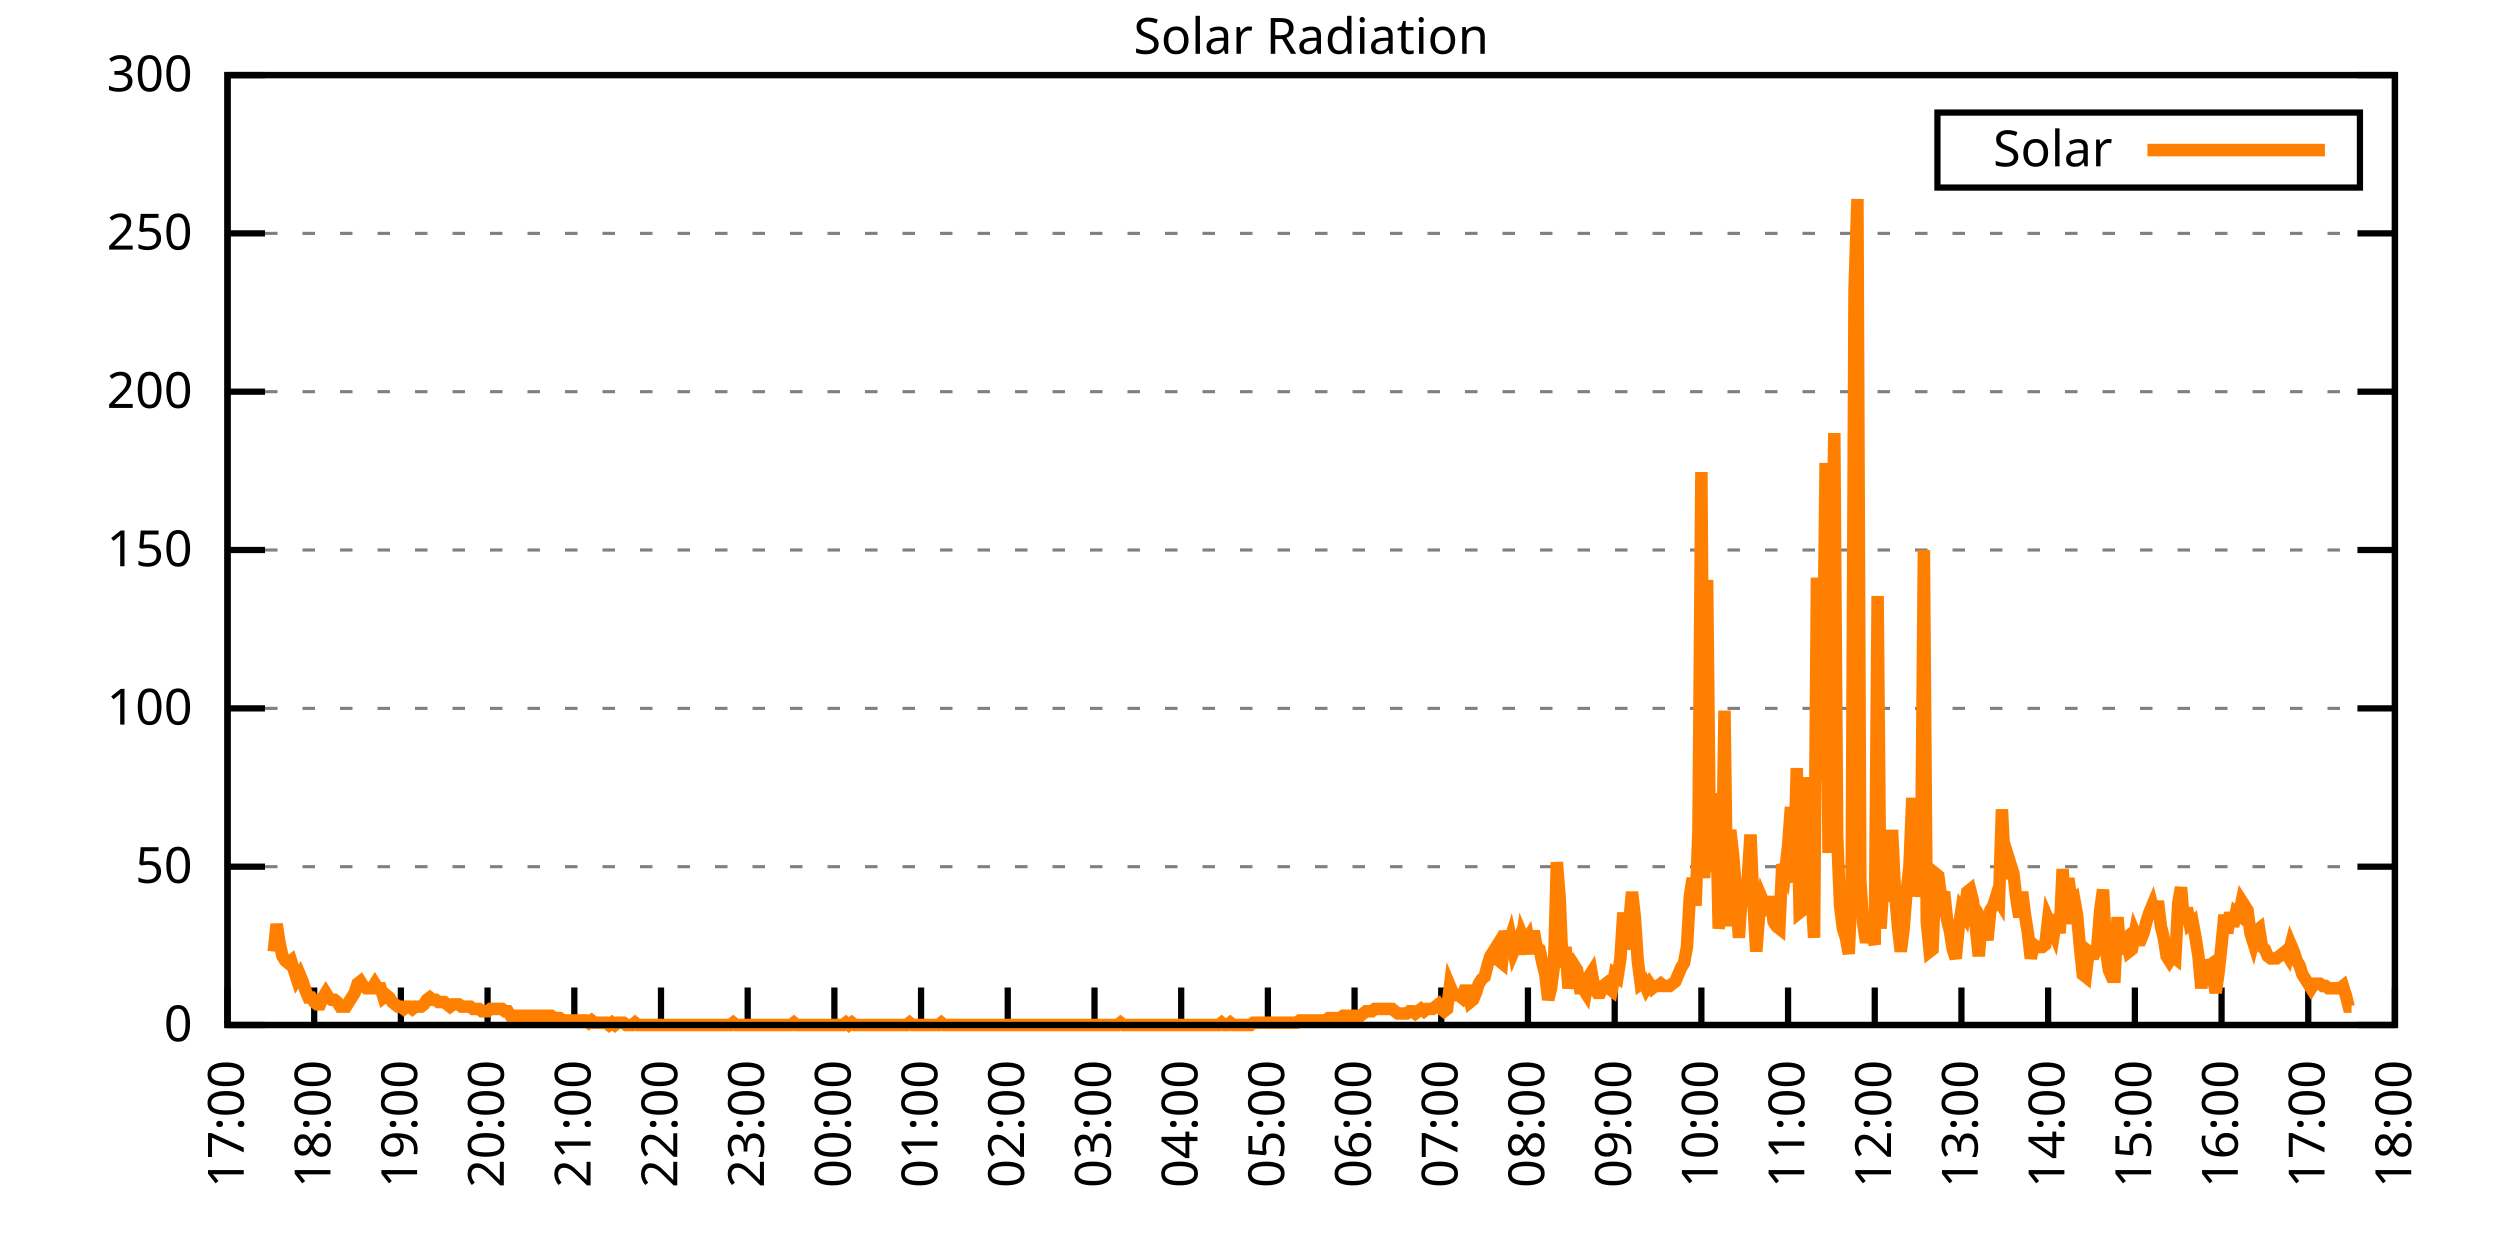
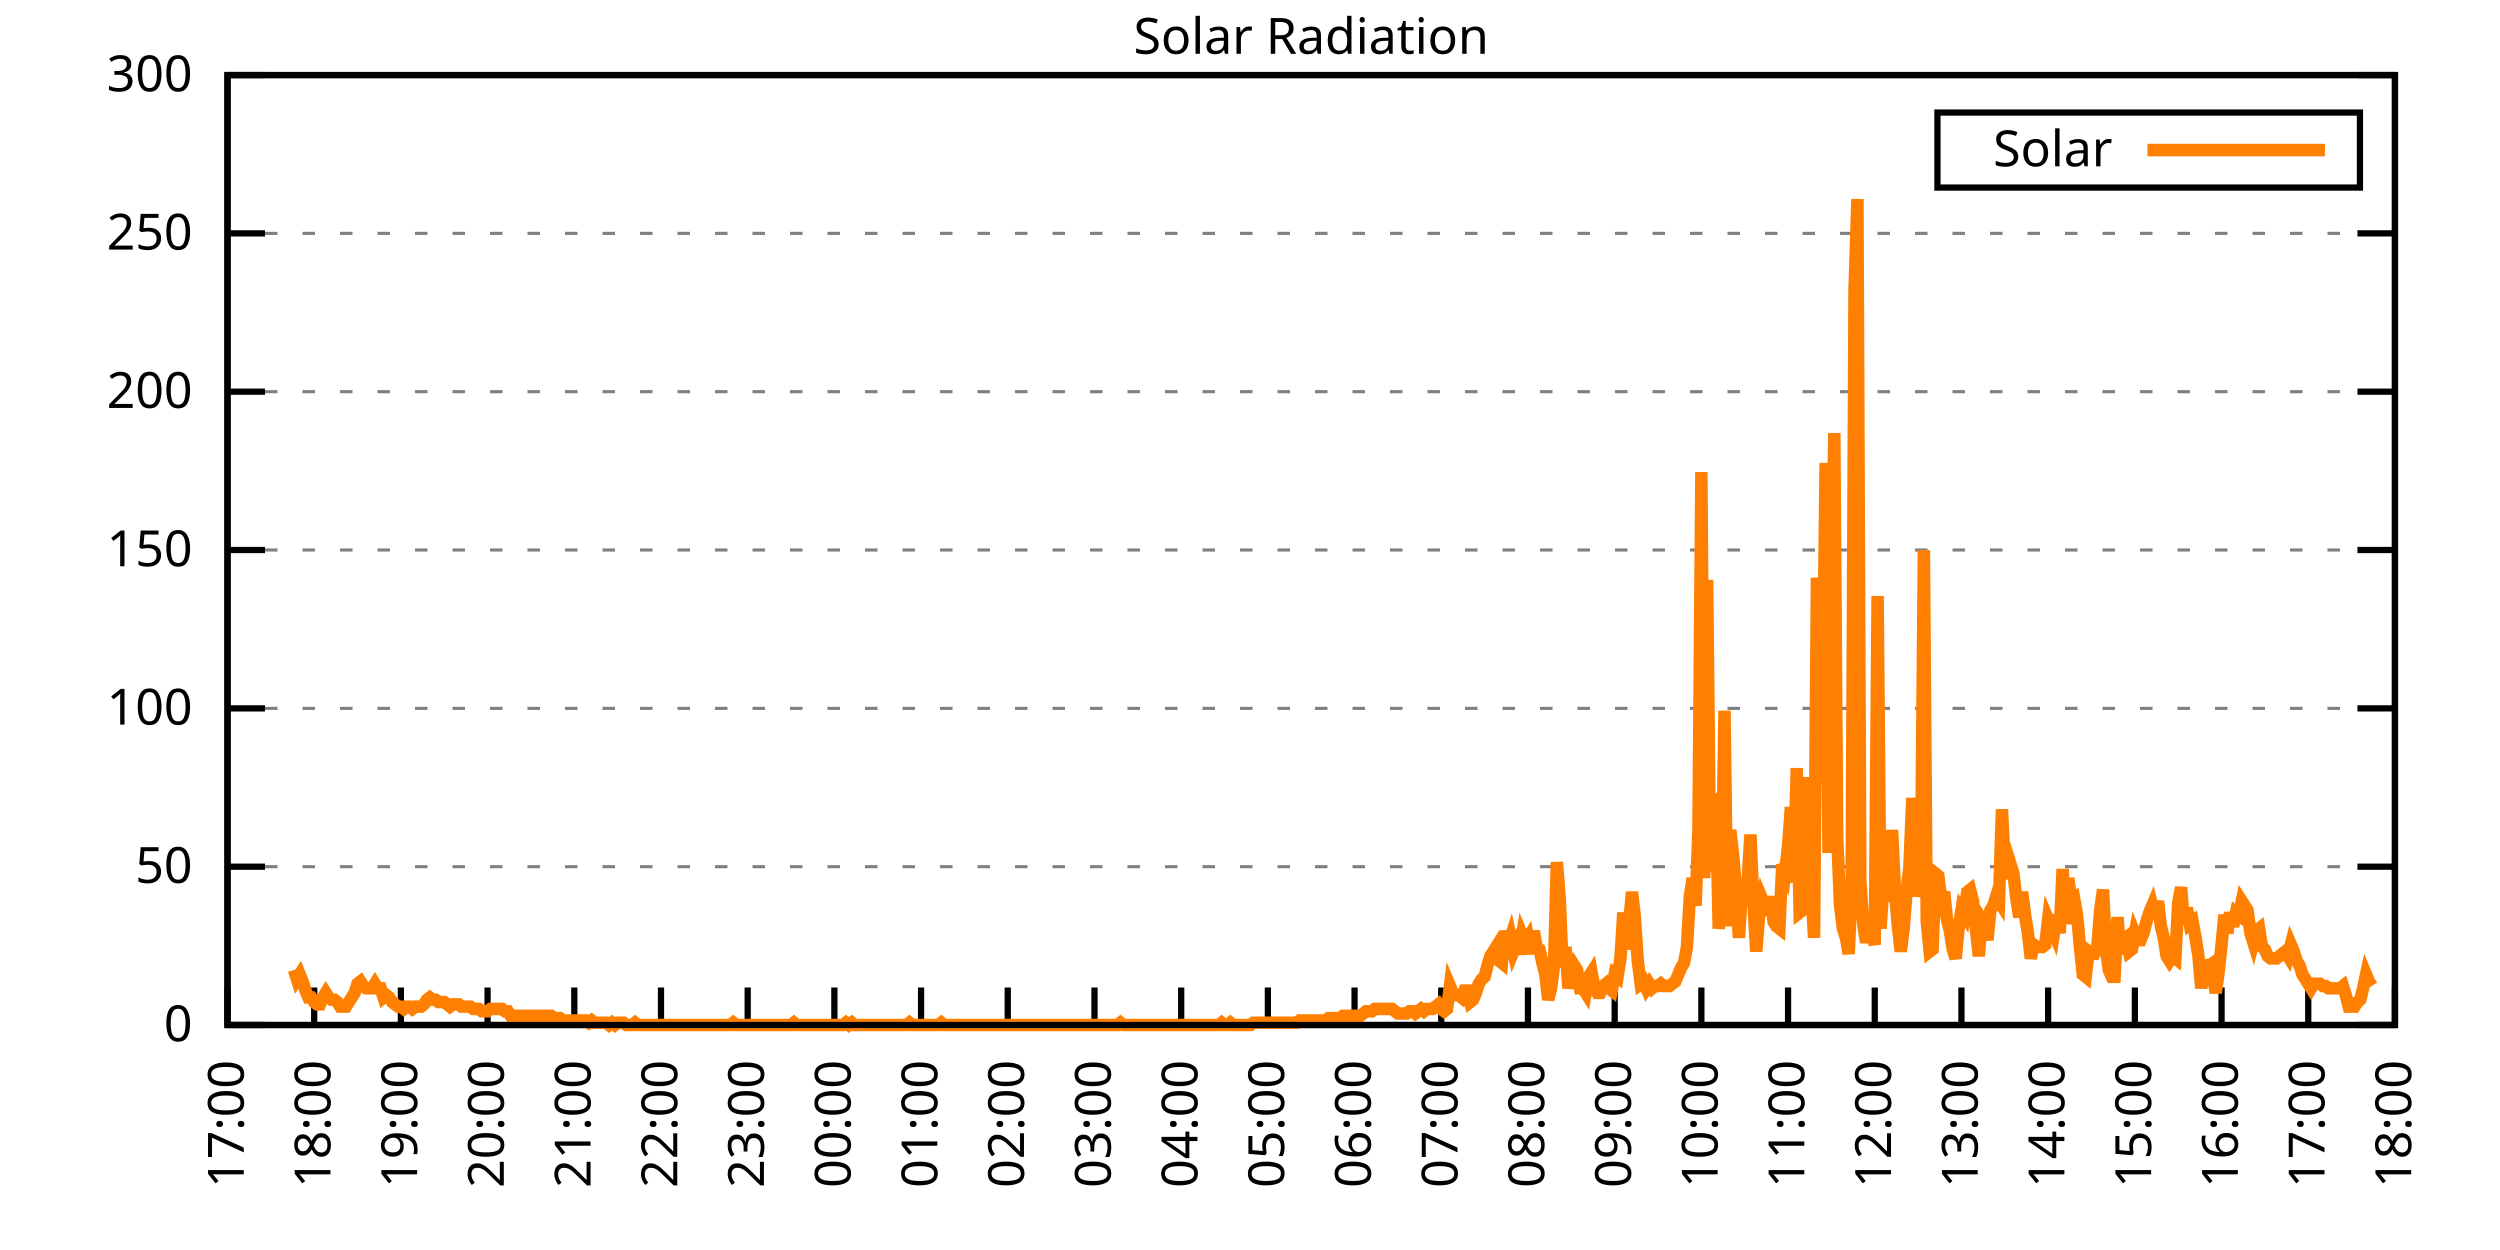
<svg xmlns="http://www.w3.org/2000/svg" xmlns:xlink="http://www.w3.org/1999/xlink" width="400" height="200" viewBox="0 0 400 200">
  <g id="gnuplot_canvas">
    <rect x="0" y="0" width="400" height="200" fill="none" />
    <defs>
      <circle id="gpDot" r="0.5" stroke-width="0.5" stroke="currentColor" />
      <path id="gpPt0" stroke-width="0.333" stroke="currentColor" d="M-1,0 h2 M0,-1 v2" />
      <path id="gpPt1" stroke-width="0.333" stroke="currentColor" d="M-1,-1 L1,1 M1,-1 L-1,1" />
      <path id="gpPt2" stroke-width="0.333" stroke="currentColor" d="M-1,0 L1,0 M0,-1 L0,1 M-1,-1 L1,1 M-1,1 L1,-1" />
      <rect id="gpPt3" stroke-width="0.333" stroke="currentColor" x="-1" y="-1" width="2" height="2" />
      <rect id="gpPt4" stroke-width="0.333" stroke="currentColor" fill="currentColor" x="-1" y="-1" width="2" height="2" />
      <circle id="gpPt5" stroke-width="0.333" stroke="currentColor" cx="0" cy="0" r="1" />
      <use xlink:href="#gpPt5" id="gpPt6" fill="currentColor" stroke="none" />
      <path id="gpPt7" stroke-width="0.333" stroke="currentColor" d="M0,-1.33 L-1.33,0.67 L1.33,0.67 z" />
      <use xlink:href="#gpPt7" id="gpPt8" fill="currentColor" stroke="none" />
      <use xlink:href="#gpPt7" id="gpPt9" stroke="currentColor" transform="rotate(180)" />
      <use xlink:href="#gpPt9" id="gpPt10" fill="currentColor" stroke="none" />
      <use xlink:href="#gpPt3" id="gpPt11" stroke="currentColor" transform="rotate(45)" />
      <use xlink:href="#gpPt11" id="gpPt12" fill="currentColor" stroke="none" />
      <path id="gpPt13" stroke-width="0.333" stroke="currentColor" d="M0,1.330 L1.265,0.411 L0.782,-1.067 L-0.782,-1.076 L-1.265,0.411 z" />
      <use xlink:href="#gpPt13" id="gpPt14" fill="currentColor" stroke="none" />
      <filter id="textbox" filterUnits="objectBoundingBox" x="0" y="0" height="1" width="1">
        <feFlood flood-color="white" flood-opacity="1" result="bgnd" />
        <feComposite in="SourceGraphic" in2="bgnd" operator="atop" />
      </filter>
      <filter id="greybox" filterUnits="objectBoundingBox" x="0" y="0" height="1" width="1">
        <feFlood flood-color="lightgrey" flood-opacity="1" result="grey" />
        <feComposite in="SourceGraphic" in2="grey" operator="atop" />
      </filter>
    </defs>
    <g fill="none" color="white" stroke="currentColor" stroke-width="1.00" stroke-linecap="butt" stroke-linejoin="miter">
</g>
    <g fill="none" color="black" stroke="currentColor" stroke-width="1.00" stroke-linecap="butt" stroke-linejoin="miter">
      <g stroke="none" shape-rendering="crispEdges">
        <polygon fill="rgb(255, 255, 255)" points="36.40,164.00 383.18,164.00 383.18,12.02 36.40,12.02 " />
      </g>
    </g>
    <g fill="none" color="black" stroke="currentColor" stroke-width="1.00" stroke-linecap="butt" stroke-linejoin="miter">
</g>
    <g fill="none" color="black" stroke="black" stroke-width="0.50" stroke-linecap="butt" stroke-linejoin="miter">
</g>
    <g fill="none" color="gray" stroke="currentColor" stroke-width="0.50" stroke-linecap="butt" stroke-linejoin="miter">
      <path stroke="gray" stroke-dasharray="2,4" class="gridline" d="M36.40,164.00 L383.19,164.00  " />
    </g>
    <g fill="none" color="gray" stroke="gray" stroke-width="1.00" stroke-linecap="butt" stroke-linejoin="miter">
</g>
    <g fill="none" color="black" stroke="currentColor" stroke-width="1.00" stroke-linecap="butt" stroke-linejoin="miter">
      <path stroke="black" d="M36.40,164.00 L42.40,164.00 M383.19,164.00 L377.19,164.00  " />
      <g transform="translate(30.80,166.60)" stroke="none" fill="black" font-family="Sans" font-size="8.00" text-anchor="end">
        <text>
          <tspan font-family="Sans"> 0</tspan>
        </text>
      </g>
    </g>
    <g fill="none" color="black" stroke="currentColor" stroke-width="1.00" stroke-linecap="butt" stroke-linejoin="miter">
</g>
    <g fill="none" color="black" stroke="black" stroke-width="0.50" stroke-linecap="butt" stroke-linejoin="miter">
</g>
    <g fill="none" color="gray" stroke="currentColor" stroke-width="0.50" stroke-linecap="butt" stroke-linejoin="miter">
      <path stroke="gray" stroke-dasharray="2,4" class="gridline" d="M36.40,138.67 L383.19,138.67  " />
    </g>
    <g fill="none" color="gray" stroke="gray" stroke-width="1.00" stroke-linecap="butt" stroke-linejoin="miter">
</g>
    <g fill="none" color="black" stroke="currentColor" stroke-width="1.00" stroke-linecap="butt" stroke-linejoin="miter">
      <path stroke="black" d="M36.40,138.67 L42.40,138.67 M383.19,138.67 L377.19,138.67  " />
      <g transform="translate(30.80,141.27)" stroke="none" fill="black" font-family="Sans" font-size="8.00" text-anchor="end">
        <text>
          <tspan font-family="Sans"> 50</tspan>
        </text>
      </g>
    </g>
    <g fill="none" color="black" stroke="currentColor" stroke-width="1.00" stroke-linecap="butt" stroke-linejoin="miter">
</g>
    <g fill="none" color="black" stroke="black" stroke-width="0.50" stroke-linecap="butt" stroke-linejoin="miter">
</g>
    <g fill="none" color="gray" stroke="currentColor" stroke-width="0.50" stroke-linecap="butt" stroke-linejoin="miter">
      <path stroke="gray" stroke-dasharray="2,4" class="gridline" d="M36.40,113.34 L383.19,113.34  " />
    </g>
    <g fill="none" color="gray" stroke="gray" stroke-width="1.00" stroke-linecap="butt" stroke-linejoin="miter">
</g>
    <g fill="none" color="black" stroke="currentColor" stroke-width="1.00" stroke-linecap="butt" stroke-linejoin="miter">
      <path stroke="black" d="M36.40,113.34 L42.40,113.34 M383.19,113.34 L377.19,113.34  " />
      <g transform="translate(30.80,115.94)" stroke="none" fill="black" font-family="Sans" font-size="8.00" text-anchor="end">
        <text>
          <tspan font-family="Sans"> 100</tspan>
        </text>
      </g>
    </g>
    <g fill="none" color="black" stroke="currentColor" stroke-width="1.00" stroke-linecap="butt" stroke-linejoin="miter">
</g>
    <g fill="none" color="black" stroke="black" stroke-width="0.50" stroke-linecap="butt" stroke-linejoin="miter">
</g>
    <g fill="none" color="gray" stroke="currentColor" stroke-width="0.50" stroke-linecap="butt" stroke-linejoin="miter">
      <path stroke="gray" stroke-dasharray="2,4" class="gridline" d="M36.40,88.00 L383.19,88.00  " />
    </g>
    <g fill="none" color="gray" stroke="gray" stroke-width="1.00" stroke-linecap="butt" stroke-linejoin="miter">
</g>
    <g fill="none" color="black" stroke="currentColor" stroke-width="1.00" stroke-linecap="butt" stroke-linejoin="miter">
      <path stroke="black" d="M36.40,88.00 L42.40,88.00 M383.19,88.00 L377.19,88.00  " />
      <g transform="translate(30.80,90.60)" stroke="none" fill="black" font-family="Sans" font-size="8.00" text-anchor="end">
        <text>
          <tspan font-family="Sans"> 150</tspan>
        </text>
      </g>
    </g>
    <g fill="none" color="black" stroke="currentColor" stroke-width="1.00" stroke-linecap="butt" stroke-linejoin="miter">
</g>
    <g fill="none" color="black" stroke="black" stroke-width="0.50" stroke-linecap="butt" stroke-linejoin="miter">
</g>
    <g fill="none" color="gray" stroke="currentColor" stroke-width="0.50" stroke-linecap="butt" stroke-linejoin="miter">
      <path stroke="gray" stroke-dasharray="2,4" class="gridline" d="M36.40,62.67 L383.19,62.67  " />
    </g>
    <g fill="none" color="gray" stroke="gray" stroke-width="1.00" stroke-linecap="butt" stroke-linejoin="miter">
</g>
    <g fill="none" color="black" stroke="currentColor" stroke-width="1.00" stroke-linecap="butt" stroke-linejoin="miter">
      <path stroke="black" d="M36.40,62.67 L42.40,62.67 M383.19,62.67 L377.19,62.67  " />
      <g transform="translate(30.80,65.27)" stroke="none" fill="black" font-family="Sans" font-size="8.00" text-anchor="end">
        <text>
          <tspan font-family="Sans"> 200</tspan>
        </text>
      </g>
    </g>
    <g fill="none" color="black" stroke="currentColor" stroke-width="1.00" stroke-linecap="butt" stroke-linejoin="miter">
</g>
    <g fill="none" color="black" stroke="black" stroke-width="0.50" stroke-linecap="butt" stroke-linejoin="miter">
</g>
    <g fill="none" color="gray" stroke="currentColor" stroke-width="0.50" stroke-linecap="butt" stroke-linejoin="miter">
      <path stroke="gray" stroke-dasharray="2,4" class="gridline" d="M36.40,37.34 L383.19,37.34  " />
    </g>
    <g fill="none" color="gray" stroke="gray" stroke-width="1.00" stroke-linecap="butt" stroke-linejoin="miter">
</g>
    <g fill="none" color="black" stroke="currentColor" stroke-width="1.00" stroke-linecap="butt" stroke-linejoin="miter">
      <path stroke="black" d="M36.40,37.34 L42.40,37.34 M383.19,37.34 L377.19,37.34  " />
      <g transform="translate(30.80,39.94)" stroke="none" fill="black" font-family="Sans" font-size="8.00" text-anchor="end">
        <text>
          <tspan font-family="Sans"> 250</tspan>
        </text>
      </g>
    </g>
    <g fill="none" color="black" stroke="currentColor" stroke-width="1.00" stroke-linecap="butt" stroke-linejoin="miter">
</g>
    <g fill="none" color="black" stroke="black" stroke-width="0.50" stroke-linecap="butt" stroke-linejoin="miter">
</g>
    <g fill="none" color="gray" stroke="currentColor" stroke-width="0.50" stroke-linecap="butt" stroke-linejoin="miter">
      <path stroke="gray" stroke-dasharray="2,4" class="gridline" d="M36.40,12.01 L383.19,12.01  " />
    </g>
    <g fill="none" color="gray" stroke="gray" stroke-width="1.00" stroke-linecap="butt" stroke-linejoin="miter">
</g>
    <g fill="none" color="black" stroke="currentColor" stroke-width="1.00" stroke-linecap="butt" stroke-linejoin="miter">
      <path stroke="black" d="M36.40,12.01 L42.40,12.01 M383.19,12.01 L377.19,12.01  " />
      <g transform="translate(30.80,14.61)" stroke="none" fill="black" font-family="Sans" font-size="8.00" text-anchor="end">
        <text>
          <tspan font-family="Sans"> 300</tspan>
        </text>
      </g>
    </g>
    <g fill="none" color="black" stroke="currentColor" stroke-width="1.00" stroke-linecap="butt" stroke-linejoin="miter">
      <path stroke="black" d="M36.40,164.00 L36.40,158.00  " />
      <g transform="translate(39.00,169.60) rotate(270.00)" stroke="none" fill="black" font-family="Sans" font-size="8.00" text-anchor="end">
        <text>
          <tspan font-family="Sans">17:00</tspan>
        </text>
      </g>
    </g>
    <g fill="none" color="black" stroke="currentColor" stroke-width="1.00" stroke-linecap="butt" stroke-linejoin="miter">
      <path stroke="black" d="M50.27,164.00 L50.27,158.00  " />
      <g transform="translate(52.87,169.60) rotate(270.00)" stroke="none" fill="black" font-family="Sans" font-size="8.00" text-anchor="end">
        <text>
          <tspan font-family="Sans">18:00</tspan>
        </text>
      </g>
    </g>
    <g fill="none" color="black" stroke="currentColor" stroke-width="1.00" stroke-linecap="butt" stroke-linejoin="miter">
      <path stroke="black" d="M64.14,164.00 L64.14,158.00  " />
      <g transform="translate(66.74,169.60) rotate(270.00)" stroke="none" fill="black" font-family="Sans" font-size="8.00" text-anchor="end">
        <text>
          <tspan font-family="Sans">19:00</tspan>
        </text>
      </g>
    </g>
    <g fill="none" color="black" stroke="currentColor" stroke-width="1.00" stroke-linecap="butt" stroke-linejoin="miter">
      <path stroke="black" d="M78.01,164.00 L78.01,158.00  " />
      <g transform="translate(80.61,169.60) rotate(270.00)" stroke="none" fill="black" font-family="Sans" font-size="8.00" text-anchor="end">
        <text>
          <tspan font-family="Sans">20:00</tspan>
        </text>
      </g>
    </g>
    <g fill="none" color="black" stroke="currentColor" stroke-width="1.00" stroke-linecap="butt" stroke-linejoin="miter">
      <path stroke="black" d="M91.89,164.00 L91.89,158.00  " />
      <g transform="translate(94.49,169.60) rotate(270.00)" stroke="none" fill="black" font-family="Sans" font-size="8.00" text-anchor="end">
        <text>
          <tspan font-family="Sans">21:00</tspan>
        </text>
      </g>
    </g>
    <g fill="none" color="black" stroke="currentColor" stroke-width="1.00" stroke-linecap="butt" stroke-linejoin="miter">
      <path stroke="black" d="M105.76,164.00 L105.76,158.00  " />
      <g transform="translate(108.36,169.60) rotate(270.00)" stroke="none" fill="black" font-family="Sans" font-size="8.00" text-anchor="end">
        <text>
          <tspan font-family="Sans">22:00</tspan>
        </text>
      </g>
    </g>
    <g fill="none" color="black" stroke="currentColor" stroke-width="1.00" stroke-linecap="butt" stroke-linejoin="miter">
      <path stroke="black" d="M119.63,164.00 L119.63,158.00  " />
      <g transform="translate(122.23,169.60) rotate(270.00)" stroke="none" fill="black" font-family="Sans" font-size="8.00" text-anchor="end">
        <text>
          <tspan font-family="Sans">23:00</tspan>
        </text>
      </g>
    </g>
    <g fill="none" color="black" stroke="currentColor" stroke-width="1.00" stroke-linecap="butt" stroke-linejoin="miter">
      <path stroke="black" d="M133.50,164.00 L133.50,158.00  " />
      <g transform="translate(136.10,169.60) rotate(270.00)" stroke="none" fill="black" font-family="Sans" font-size="8.00" text-anchor="end">
        <text>
          <tspan font-family="Sans">00:00</tspan>
        </text>
      </g>
    </g>
    <g fill="none" color="black" stroke="currentColor" stroke-width="1.00" stroke-linecap="butt" stroke-linejoin="miter">
      <path stroke="black" d="M147.37,164.00 L147.37,158.00  " />
      <g transform="translate(149.97,169.60) rotate(270.00)" stroke="none" fill="black" font-family="Sans" font-size="8.00" text-anchor="end">
        <text>
          <tspan font-family="Sans">01:00</tspan>
        </text>
      </g>
    </g>
    <g fill="none" color="black" stroke="currentColor" stroke-width="1.00" stroke-linecap="butt" stroke-linejoin="miter">
      <path stroke="black" d="M161.24,164.00 L161.24,158.00  " />
      <g transform="translate(163.84,169.60) rotate(270.00)" stroke="none" fill="black" font-family="Sans" font-size="8.00" text-anchor="end">
        <text>
          <tspan font-family="Sans">02:00</tspan>
        </text>
      </g>
    </g>
    <g fill="none" color="black" stroke="currentColor" stroke-width="1.00" stroke-linecap="butt" stroke-linejoin="miter">
      <path stroke="black" d="M175.12,164.00 L175.12,158.00  " />
      <g transform="translate(177.72,169.60) rotate(270.00)" stroke="none" fill="black" font-family="Sans" font-size="8.00" text-anchor="end">
        <text>
          <tspan font-family="Sans">03:00</tspan>
        </text>
      </g>
    </g>
    <g fill="none" color="black" stroke="currentColor" stroke-width="1.00" stroke-linecap="butt" stroke-linejoin="miter">
      <path stroke="black" d="M188.99,164.00 L188.99,158.00  " />
      <g transform="translate(191.59,169.60) rotate(270.00)" stroke="none" fill="black" font-family="Sans" font-size="8.00" text-anchor="end">
        <text>
          <tspan font-family="Sans">04:00</tspan>
        </text>
      </g>
    </g>
    <g fill="none" color="black" stroke="currentColor" stroke-width="1.00" stroke-linecap="butt" stroke-linejoin="miter">
      <path stroke="black" d="M202.86,164.00 L202.86,158.00  " />
      <g transform="translate(205.46,169.60) rotate(270.00)" stroke="none" fill="black" font-family="Sans" font-size="8.00" text-anchor="end">
        <text>
          <tspan font-family="Sans">05:00</tspan>
        </text>
      </g>
    </g>
    <g fill="none" color="black" stroke="currentColor" stroke-width="1.00" stroke-linecap="butt" stroke-linejoin="miter">
      <path stroke="black" d="M216.73,164.00 L216.73,158.00  " />
      <g transform="translate(219.33,169.60) rotate(270.00)" stroke="none" fill="black" font-family="Sans" font-size="8.00" text-anchor="end">
        <text>
          <tspan font-family="Sans">06:00</tspan>
        </text>
      </g>
    </g>
    <g fill="none" color="black" stroke="currentColor" stroke-width="1.00" stroke-linecap="butt" stroke-linejoin="miter">
      <path stroke="black" d="M230.60,164.00 L230.60,158.00  " />
      <g transform="translate(233.20,169.60) rotate(270.00)" stroke="none" fill="black" font-family="Sans" font-size="8.00" text-anchor="end">
        <text>
          <tspan font-family="Sans">07:00</tspan>
        </text>
      </g>
    </g>
    <g fill="none" color="black" stroke="currentColor" stroke-width="1.00" stroke-linecap="butt" stroke-linejoin="miter">
      <path stroke="black" d="M244.47,164.00 L244.47,158.00  " />
      <g transform="translate(247.07,169.60) rotate(270.00)" stroke="none" fill="black" font-family="Sans" font-size="8.00" text-anchor="end">
        <text>
          <tspan font-family="Sans">08:00</tspan>
        </text>
      </g>
    </g>
    <g fill="none" color="black" stroke="currentColor" stroke-width="1.00" stroke-linecap="butt" stroke-linejoin="miter">
      <path stroke="black" d="M258.35,164.00 L258.35,158.00  " />
      <g transform="translate(260.95,169.60) rotate(270.00)" stroke="none" fill="black" font-family="Sans" font-size="8.00" text-anchor="end">
        <text>
          <tspan font-family="Sans">09:00</tspan>
        </text>
      </g>
    </g>
    <g fill="none" color="black" stroke="currentColor" stroke-width="1.00" stroke-linecap="butt" stroke-linejoin="miter">
      <path stroke="black" d="M272.22,164.00 L272.22,158.00  " />
      <g transform="translate(274.82,169.60) rotate(270.00)" stroke="none" fill="black" font-family="Sans" font-size="8.00" text-anchor="end">
        <text>
          <tspan font-family="Sans">10:00</tspan>
        </text>
      </g>
    </g>
    <g fill="none" color="black" stroke="currentColor" stroke-width="1.00" stroke-linecap="butt" stroke-linejoin="miter">
      <path stroke="black" d="M286.09,164.00 L286.09,158.00  " />
      <g transform="translate(288.69,169.60) rotate(270.00)" stroke="none" fill="black" font-family="Sans" font-size="8.00" text-anchor="end">
        <text>
          <tspan font-family="Sans">11:00</tspan>
        </text>
      </g>
    </g>
    <g fill="none" color="black" stroke="currentColor" stroke-width="1.00" stroke-linecap="butt" stroke-linejoin="miter">
      <path stroke="black" d="M299.96,164.00 L299.96,158.00  " />
      <g transform="translate(302.56,169.60) rotate(270.00)" stroke="none" fill="black" font-family="Sans" font-size="8.00" text-anchor="end">
        <text>
          <tspan font-family="Sans">12:00</tspan>
        </text>
      </g>
    </g>
    <g fill="none" color="black" stroke="currentColor" stroke-width="1.00" stroke-linecap="butt" stroke-linejoin="miter">
      <path stroke="black" d="M313.83,164.00 L313.83,158.00  " />
      <g transform="translate(316.43,169.60) rotate(270.00)" stroke="none" fill="black" font-family="Sans" font-size="8.00" text-anchor="end">
        <text>
          <tspan font-family="Sans">13:00</tspan>
        </text>
      </g>
    </g>
    <g fill="none" color="black" stroke="currentColor" stroke-width="1.00" stroke-linecap="butt" stroke-linejoin="miter">
      <path stroke="black" d="M327.70,164.00 L327.70,158.00  " />
      <g transform="translate(330.30,169.60) rotate(270.00)" stroke="none" fill="black" font-family="Sans" font-size="8.00" text-anchor="end">
        <text>
          <tspan font-family="Sans">14:00</tspan>
        </text>
      </g>
    </g>
    <g fill="none" color="black" stroke="currentColor" stroke-width="1.00" stroke-linecap="butt" stroke-linejoin="miter">
      <path stroke="black" d="M341.58,164.00 L341.58,158.00  " />
      <g transform="translate(344.18,169.60) rotate(270.00)" stroke="none" fill="black" font-family="Sans" font-size="8.00" text-anchor="end">
        <text>
          <tspan font-family="Sans">15:00</tspan>
        </text>
      </g>
    </g>
    <g fill="none" color="black" stroke="currentColor" stroke-width="1.00" stroke-linecap="butt" stroke-linejoin="miter">
      <path stroke="black" d="M355.45,164.00 L355.45,158.00  " />
      <g transform="translate(358.05,169.60) rotate(270.00)" stroke="none" fill="black" font-family="Sans" font-size="8.00" text-anchor="end">
        <text>
          <tspan font-family="Sans">16:00</tspan>
        </text>
      </g>
    </g>
    <g fill="none" color="black" stroke="currentColor" stroke-width="1.00" stroke-linecap="butt" stroke-linejoin="miter">
      <path stroke="black" d="M369.32,164.00 L369.32,158.00  " />
      <g transform="translate(371.92,169.60) rotate(270.00)" stroke="none" fill="black" font-family="Sans" font-size="8.00" text-anchor="end">
        <text>
          <tspan font-family="Sans">17:00</tspan>
        </text>
      </g>
    </g>
    <g fill="none" color="black" stroke="currentColor" stroke-width="1.00" stroke-linecap="butt" stroke-linejoin="miter">
      <path stroke="black" d="M383.19,164.00 L383.19,158.00  " />
      <g transform="translate(385.79,169.60) rotate(270.00)" stroke="none" fill="black" font-family="Sans" font-size="8.00" text-anchor="end">
        <text>
          <tspan font-family="Sans">18:00</tspan>
        </text>
      </g>
    </g>
    <g fill="none" color="black" stroke="currentColor" stroke-width="1.00" stroke-linecap="butt" stroke-linejoin="miter">
</g>
    <g fill="none" color="black" stroke="currentColor" stroke-width="1.00" stroke-linecap="butt" stroke-linejoin="miter">
      <path stroke="black" d="M36.40,12.01 L36.40,164.00 L383.19,164.00 L383.19,12.01 L36.40,12.01 Z  " />
    </g>
    <g fill="none" color="black" stroke="currentColor" stroke-width="1.00" stroke-linecap="butt" stroke-linejoin="miter">
</g>
    <g fill="none" color="black" stroke="currentColor" stroke-width="1.00" stroke-linecap="butt" stroke-linejoin="miter">
      <path stroke="black" d="M309.99,30.01 L309.99,18.01 L377.59,18.01 L377.59,30.01 L309.99,30.01 Z  " />
    </g>
    <g id="Solar_Radiation_plot_1">
      <g fill="none" color="white" stroke="black" stroke-width="2.00" stroke-linecap="butt" stroke-linejoin="miter">
</g>
      <g fill="none" color="black" stroke="currentColor" stroke-width="2.00" stroke-linecap="butt" stroke-linejoin="miter">
        <g transform="translate(337.99,26.61)" stroke="none" fill="black" font-family="Sans" font-size="8.00" text-anchor="end">
          <text>
            <tspan font-family="Sans">Solar</tspan>
          </text>
        </g>
      </g>
      <g fill="none" color="black" stroke="currentColor" stroke-width="2.00" stroke-linecap="butt" stroke-linejoin="miter">
-         <path stroke="rgb(255, 127,   0)" d="M343.59,24.01 L371.99,24.01 M43.80,152.25 L44.26,147.85 L44.72,150.79 L45.19,152.99 L45.65,153.72 L46.11,154.09   L46.57,153.72 L47.03,155.19 L47.50,156.66 L47.96,155.92 L48.42,157.03 L48.88,158.49 L49.35,159.60 L49.81,159.60   L50.27,160.33 L50.73,160.70 L51.20,160.70 L51.66,159.60 L52.12,158.86 L52.58,159.60 L53.05,159.96 L53.51,159.96   L53.97,160.33 L54.43,161.06 L54.90,161.06 L55.36,161.06 L55.82,160.33 L56.28,159.60 L56.75,158.86 L57.21,157.39   L57.67,157.03 L58.13,157.76 L58.59,158.13 L59.06,158.13 L59.52,158.13 L59.98,157.39 L60.44,158.13 L60.91,158.13   L61.37,159.60 L61.83,159.23 L62.29,159.60 L62.76,160.33 L63.22,160.70 L63.68,161.06 L64.14,161.06 L64.61,161.43   L65.07,161.06 L65.53,161.06 L65.99,161.43 L66.46,161.06 L66.92,161.06 L67.38,161.06 L67.84,160.70 L68.30,159.96   L68.77,159.60 L69.23,159.96 L69.69,159.96 L70.15,160.33 L70.62,160.33 L71.08,160.33 L71.54,160.70 L72.00,161.06   L72.47,160.70 L72.93,160.70 L73.39,160.70 L73.85,161.06 L74.32,161.06 L74.78,161.06 L75.24,161.06 L75.70,161.43   L76.17,161.43 L76.63,161.43 L77.09,161.80 L77.55,161.80 L78.01,161.80 L78.48,161.43 L78.94,161.43 L79.40,161.43   L79.86,161.43 L80.33,161.43 L80.79,161.80 L81.25,161.80 L81.71,162.53 L82.18,162.53 L82.64,162.53 L83.10,162.53   L83.56,162.53 L84.03,162.53 L84.49,162.53 L84.95,162.53 L85.41,162.53 L85.88,162.53 L86.34,162.53 L86.80,162.53   L87.26,162.53 L87.72,162.53 L88.19,162.53 L88.65,162.90 L89.11,162.90 L89.57,162.90 L90.04,163.27 L90.50,163.27   L90.96,163.27 L91.42,163.27 L91.89,163.27 L92.35,163.27 L92.81,163.27 L93.27,163.27 L93.74,163.27 L94.20,163.63   L94.66,163.27 L95.12,163.63 L95.59,163.63 L96.05,163.63 L96.51,163.63 L96.97,163.63 L97.44,164.00 L97.90,163.63   L98.36,164.00 L98.82,163.63 L99.28,163.63 L99.75,163.63 L100.21,164.00 L100.67,164.00 L101.13,164.00 L101.60,163.63   L102.06,164.00 L102.52,164.00 L102.98,164.00 L103.45,164.00 L103.91,164.00 L104.37,164.00 L104.83,164.00 L105.30,164.00   L105.76,164.00 L106.22,164.00 L106.68,164.00 L107.15,164.00 L107.61,164.00 L108.07,164.00 L108.53,164.00 L108.99,164.00   L109.46,164.00 L109.92,164.00 L110.38,164.00 L110.84,164.00 L111.31,164.00 L111.77,164.00 L112.23,164.00 L112.69,164.00   L113.16,164.00 L113.62,164.00 L114.08,164.00 L114.54,164.00 L115.01,164.00 L115.47,164.00 L115.93,164.00 L116.39,164.00   L116.86,164.00 L117.32,163.63 L117.78,164.00 L118.24,164.00 L118.70,164.00 L119.17,164.00 L119.63,164.00 L120.09,164.00   L120.55,164.00 L121.02,164.00 L121.48,164.00 L121.94,164.00 L122.40,164.00 L122.87,164.00 L123.33,164.00 L123.79,164.00   L124.25,164.00 L124.72,164.00 L125.18,164.00 L125.64,164.00 L126.10,164.00 L126.57,164.00 L127.03,163.63 L127.49,164.00   L127.95,164.00 L128.41,164.00 L128.88,164.00 L129.34,164.00 L129.80,164.00 L130.26,164.00 L130.73,164.00 L131.19,164.00   L131.65,164.00 L132.11,164.00 L132.58,164.00 L133.04,164.00 L133.50,164.00 L133.96,164.00 L134.43,164.00 L134.89,164.00   L135.35,163.63 L135.81,164.00 L136.28,163.63 L136.74,164.00 L137.20,164.00 L137.66,164.00 L138.13,164.00 L138.59,164.00   L139.05,164.00 L139.51,164.00 L139.97,164.00 L140.44,164.00 L140.90,164.00 L141.36,164.00 L141.82,164.00 L142.29,164.00   L142.75,164.00 L143.21,164.00 L143.67,164.00 L144.14,164.00 L144.60,164.00 L145.06,164.00 L145.52,163.63 L145.99,164.00   L146.45,164.00 L146.91,164.00 L147.37,164.00 L147.84,164.00 L148.30,164.00 L148.76,164.00 L149.22,164.00 L149.68,164.00   L150.15,164.00 L150.61,163.63 L151.07,164.00 L151.53,164.00 L152.00,164.00 L152.46,164.00 L152.92,164.00 L153.38,164.00   L153.85,164.00 L154.31,164.00 L154.77,164.00 L155.23,164.00 L155.70,164.00 L156.16,164.00 L156.62,164.00 L157.08,164.00   L157.55,164.00 L158.01,164.00 L158.47,164.00 L158.93,164.00 L159.39,164.00 L159.86,164.00 L160.32,164.00 L160.78,164.00   L161.24,164.00 L161.71,164.00 L162.17,164.00 L162.63,164.00 L163.09,164.00 L163.56,164.00 L164.02,164.00 L164.48,164.00   L164.94,164.00 L165.41,164.00 L165.87,164.00 L166.33,164.00 L166.79,164.00 L167.26,164.00 L167.72,164.00 L168.18,164.00   L168.64,164.00 L169.10,164.00 L169.57,164.00 L170.03,164.00 L170.49,164.00 L170.95,164.00 L171.42,164.00 L171.88,164.00   L172.34,164.00 L172.80,164.00 L173.27,164.00 L173.73,164.00 L174.19,164.00 L174.65,164.00 L175.12,164.00 L175.58,164.00   L176.04,164.00 L176.50,164.00 L176.97,164.00 L177.43,164.00 L177.89,164.00 L178.35,164.00 L178.82,164.00 L179.28,163.63   L179.74,164.00 L180.20,164.00 L180.66,164.00 L181.13,164.00 L181.59,164.00 L182.05,164.00 L182.51,164.00 L182.98,164.00   L183.44,164.00 L183.90,164.00 L184.36,164.00 L184.83,164.00 L185.29,164.00 L185.75,164.00 L186.21,164.00 L186.68,164.00   L187.14,164.00 L187.60,164.00 L188.06,164.00 L188.53,164.00 L188.99,164.00 L189.45,164.00 L189.91,164.00 L190.37,164.00   L190.84,164.00 L191.30,164.00 L191.76,164.00 L192.22,164.00 L192.69,164.00 L193.15,164.00 L193.61,164.00 L194.07,164.00   L194.54,164.00 L195.00,164.00 L195.46,163.63 L195.92,164.00 L196.39,164.00 L196.85,163.63 L197.31,164.00 L197.77,164.00   L198.24,164.00 L198.70,164.00 L199.16,164.00 L199.62,164.00 L200.08,164.00 L200.55,163.63 L201.01,163.63 L201.47,163.63   L201.93,163.63 L202.40,163.63 L202.86,163.63 L203.32,163.63 L203.78,163.63 L204.25,163.63 L204.71,163.63 L205.17,163.63   L205.63,163.63 L206.10,163.63 L206.56,163.63 L207.02,163.63 L207.48,163.63 L207.95,163.27 L208.41,163.27 L208.87,163.27   L209.33,163.27 L209.80,163.27 L210.26,163.27 L210.72,163.27 L211.18,163.27 L211.64,163.27 L212.11,163.27 L212.57,162.90   L213.03,162.90 L213.49,162.90 L213.96,162.90 L214.42,162.90 L214.88,162.53 L215.34,162.53 L215.81,162.53 L216.27,162.53   L216.73,162.53 L217.19,162.53 L217.66,162.53 L218.12,162.16 L218.58,161.80 L219.04,161.80 L219.51,161.80 L219.97,161.43   L220.43,161.43 L220.89,161.43 L221.35,161.43 L221.82,161.43 L222.28,161.43 L222.74,161.43 L223.20,161.80 L223.67,162.16   L224.13,162.16 L224.59,162.16 L225.05,162.16 L225.52,161.80 L225.98,161.80 L226.44,162.16 L226.90,161.80 L227.37,161.43   L227.83,161.80 L228.29,161.43 L228.75,161.43 L229.22,161.43 L229.68,161.06 L230.14,160.70 L230.60,161.43 L231.06,161.80   L231.53,161.43 L231.99,157.76 L232.45,158.86 L232.91,159.23 L233.38,159.23 L233.84,159.60 L234.30,158.49 L234.76,158.49   L235.23,160.33 L235.69,159.96 L236.15,158.86 L236.61,157.39 L237.08,156.66 L237.54,156.29 L238.00,154.46 L238.46,152.99   L238.93,152.25 L239.39,151.52 L239.85,153.72 L240.31,154.09 L240.77,148.95 L241.24,151.52 L241.70,150.05 L242.16,152.25   L242.62,151.15 L243.09,152.62 L243.55,149.68 L244.01,150.79 L244.47,150.05 L244.94,152.62 L245.40,148.95 L245.86,151.52   L246.32,151.89 L246.79,154.09 L247.25,155.92 L247.71,159.96 L248.17,158.13 L248.64,154.46 L249.10,137.94 L249.56,143.81   L250.02,154.82 L250.49,151.52 L250.95,158.13 L251.41,155.56 L251.87,154.46 L252.33,155.19 L252.80,158.13 L253.26,158.13   L253.72,158.86 L254.18,156.29 L254.65,155.56 L255.11,158.13 L255.57,158.86 L256.03,158.86 L256.50,157.76 L256.96,157.39   L257.42,158.13 L257.88,158.49 L258.35,155.92 L258.81,156.29 L259.27,153.35 L259.73,146.01 L260.20,151.89 L260.66,147.85   L261.12,142.71 L261.58,146.75 L262.04,153.72 L262.51,157.39 L262.97,157.03 L263.43,158.13 L263.89,157.39 L264.36,158.13   L264.82,157.76 L265.28,157.76 L265.74,157.39 L266.21,157.76 L266.67,157.76 L267.13,157.76 L267.59,157.39 L268.06,157.03   L268.52,155.92 L268.98,154.82 L269.44,154.09 L269.91,151.52 L270.37,143.44 L270.83,140.51 L271.29,144.91 L271.75,132.80   L272.22,75.53 L272.68,140.51 L273.14,92.79 L273.60,137.20 L274.07,139.41 L274.53,126.93 L274.99,148.58 L275.45,144.91   L275.92,113.71 L276.38,148.22 L276.84,132.80 L277.30,136.84 L277.77,142.71 L278.23,150.05 L278.69,142.71 L279.15,141.61   L279.62,140.87 L280.08,133.53 L280.54,144.55 L281.00,152.25 L281.46,146.38 L281.93,143.81 L282.39,144.91 L282.85,146.38   L283.31,143.44 L283.78,147.48 L284.24,148.22 L284.70,148.58 L285.16,138.30 L285.63,139.41 L286.09,135.37 L286.55,129.13   L287.01,141.24 L287.48,122.89 L287.94,146.01 L288.40,145.65 L288.86,124.36 L289.33,135.37 L289.79,141.61 L290.25,150.05   L290.71,92.42 L291.18,125.09 L291.64,113.34 L292.10,74.07 L292.56,136.47 L293.02,98.66 L293.49,69.29 L293.95,133.90   L294.41,144.91 L294.87,148.58 L295.34,150.05 L295.80,152.62 L296.26,141.61 L296.72,46.54 L297.19,31.85 L297.65,140.87   L298.11,147.85 L298.57,150.79 L299.04,148.58 L299.50,149.32 L299.96,151.15 L300.42,95.36 L300.89,148.58 L301.35,141.24   L301.81,144.18 L302.27,140.87 L302.73,132.80 L303.20,142.71 L303.66,148.22 L304.12,152.25 L304.58,148.58 L305.05,142.71   L305.51,138.67 L305.97,127.66 L306.43,143.44 L306.90,139.77 L307.36,140.14 L307.82,88.02 L308.28,147.48 L308.75,152.25   L309.21,151.89 L309.67,139.77 L310.13,140.14 L310.60,143.81 L311.06,142.71 L311.52,147.11 L311.98,148.95 L312.44,151.89   L312.91,153.35 L313.37,148.58 L313.83,145.65 L314.29,146.38 L314.76,142.71 L315.22,142.34 L315.68,144.18 L316.14,148.58   L316.61,152.99 L317.07,147.11 L317.53,147.85 L317.99,150.42 L318.46,145.65 L318.92,144.91 L319.38,143.44 L319.84,144.18   L320.31,129.49 L320.77,138.67 L321.23,140.51 L321.69,138.30 L322.15,139.77 L322.62,143.81 L323.08,146.75 L323.54,142.71   L324.00,146.38 L324.47,149.32 L324.93,153.35 L325.39,151.15 L325.85,151.52 L326.32,151.52 L326.78,151.52 L327.24,151.15   L327.70,147.11 L328.17,148.22 L328.63,149.32 L329.09,146.38 L329.55,149.32 L330.02,139.04 L330.48,147.85 L330.94,140.51   L331.40,144.18 L331.87,143.81 L332.33,146.38 L332.79,151.52 L333.25,155.92 L333.71,156.29 L334.18,152.25 L334.64,152.62   L335.10,152.62 L335.56,151.52 L336.03,145.65 L336.49,142.34 L336.95,151.89 L337.41,155.19 L337.88,156.29 L338.34,156.29   L338.80,146.75 L339.26,152.62 L339.73,150.42 L340.19,150.05 L340.65,152.25 L341.11,151.89 L341.58,149.32 L342.04,150.42   L342.50,150.42 L342.96,149.32 L343.42,147.48 L343.89,146.01 L344.35,144.91 L344.81,146.75 L345.27,144.18 L345.74,148.22   L346.20,150.05 L346.66,152.99 L347.12,153.72 L347.59,152.99 L348.05,153.35 L348.51,144.55 L348.97,141.98 L349.44,147.85   L349.90,145.28 L350.36,147.85 L350.82,147.48 L351.29,150.05 L351.75,152.99 L352.21,158.13 L352.67,153.72 L353.13,154.82   L353.60,154.46 L354.06,156.29 L354.52,158.86 L354.98,155.56 L355.45,151.15 L355.91,146.38 L356.37,149.32 L356.83,146.01   L357.30,148.22 L357.76,146.01 L358.22,146.38 L358.68,144.18 L359.15,144.91 L359.61,145.65 L360.07,149.32 L360.53,150.79   L361.00,148.95 L361.46,148.58 L361.92,151.52 L362.38,151.89 L362.84,152.99 L363.31,153.35 L363.77,153.35 L364.23,153.35   L364.69,152.99 L365.16,152.62 L365.62,152.25 L366.08,152.99 L366.54,151.15 L367.01,152.25 L367.47,153.72 L367.93,154.46   L368.39,155.92 L368.86,156.66 L369.32,157.39 L369.78,158.13 L370.24,157.39 L370.71,157.39 L371.17,157.39 L371.63,157.76   L372.09,157.76 L372.56,158.13 L373.02,158.13 L373.48,158.13 L373.94,158.13 L374.40,158.13 L374.87,157.76 L375.33,159.23   L375.79,161.06 L376.25,161.06  " />
+         <path stroke="rgb(255, 127,   0)" d="M343.59,24.01 L371.99,24.01 M47.03,155.19 L47.50,156.66 L47.96,155.92 L48.42,157.03 L48.88,158.49 L49.35,159.60   L49.81,159.60 L50.27,160.33 L50.73,160.70 L51.20,160.70 L51.66,159.60 L52.12,158.86 L52.58,159.60 L53.05,159.96   L53.51,159.96 L53.97,160.33 L54.43,161.06 L54.90,161.06 L55.36,161.06 L55.82,160.33 L56.28,159.60 L56.75,158.86   L57.21,157.39 L57.67,157.03 L58.13,157.76 L58.59,158.13 L59.06,158.13 L59.52,158.13 L59.98,157.39 L60.44,158.13   L60.91,158.13 L61.37,159.60 L61.83,159.23 L62.29,159.60 L62.76,160.33 L63.22,160.70 L63.68,161.06 L64.14,161.06   L64.61,161.43 L65.07,161.06 L65.53,161.06 L65.99,161.43 L66.46,161.06 L66.92,161.06 L67.38,161.06 L67.84,160.70   L68.30,159.96 L68.77,159.60 L69.23,159.96 L69.69,159.96 L70.15,160.33 L70.62,160.33 L71.08,160.33 L71.54,160.70   L72.00,161.06 L72.47,160.70 L72.93,160.70 L73.39,160.70 L73.85,161.06 L74.32,161.06 L74.78,161.06 L75.24,161.06   L75.70,161.43 L76.17,161.43 L76.63,161.43 L77.09,161.80 L77.55,161.80 L78.01,161.80 L78.48,161.43 L78.94,161.43   L79.40,161.43 L79.86,161.43 L80.33,161.43 L80.79,161.80 L81.25,161.80 L81.71,162.53 L82.18,162.53 L82.64,162.53   L83.10,162.53 L83.56,162.53 L84.03,162.53 L84.49,162.53 L84.95,162.53 L85.41,162.53 L85.88,162.53 L86.34,162.53   L86.80,162.53 L87.26,162.53 L87.72,162.53 L88.19,162.53 L88.65,162.90 L89.11,162.90 L89.57,162.90 L90.04,163.27   L90.50,163.27 L90.96,163.27 L91.42,163.27 L91.89,163.27 L92.35,163.27 L92.81,163.27 L93.27,163.27 L93.74,163.27   L94.20,163.63 L94.66,163.27 L95.12,163.63 L95.59,163.63 L96.05,163.63 L96.51,163.63 L96.97,163.63 L97.44,164.00   L97.90,163.63 L98.36,164.00 L98.82,163.63 L99.28,163.63 L99.75,163.63 L100.21,164.00 L100.67,164.00 L101.13,164.00   L101.60,163.63 L102.06,164.00 L102.52,164.00 L102.98,164.00 L103.45,164.00 L103.91,164.00 L104.37,164.00 L104.83,164.00   L105.30,164.00 L105.76,164.00 L106.22,164.00 L106.68,164.00 L107.15,164.00 L107.61,164.00 L108.07,164.00 L108.53,164.00   L108.99,164.00 L109.46,164.00 L109.92,164.00 L110.38,164.00 L110.84,164.00 L111.31,164.00 L111.77,164.00 L112.23,164.00   L112.69,164.00 L113.16,164.00 L113.62,164.00 L114.08,164.00 L114.54,164.00 L115.01,164.00 L115.47,164.00 L115.93,164.00   L116.39,164.00 L116.86,164.00 L117.32,163.63 L117.78,164.00 L118.24,164.00 L118.70,164.00 L119.17,164.00 L119.63,164.00   L120.09,164.00 L120.55,164.00 L121.02,164.00 L121.48,164.00 L121.94,164.00 L122.40,164.00 L122.87,164.00 L123.33,164.00   L123.79,164.00 L124.25,164.00 L124.72,164.00 L125.18,164.00 L125.64,164.00 L126.10,164.00 L126.57,164.00 L127.03,163.63   L127.49,164.00 L127.95,164.00 L128.41,164.00 L128.88,164.00 L129.34,164.00 L129.80,164.00 L130.26,164.00 L130.73,164.00   L131.19,164.00 L131.65,164.00 L132.11,164.00 L132.58,164.00 L133.04,164.00 L133.50,164.00 L133.96,164.00 L134.43,164.00   L134.89,164.00 L135.35,163.63 L135.81,164.00 L136.28,163.63 L136.74,164.00 L137.20,164.00 L137.66,164.00 L138.13,164.00   L138.59,164.00 L139.05,164.00 L139.51,164.00 L139.97,164.00 L140.44,164.00 L140.90,164.00 L141.36,164.00 L141.82,164.00   L142.29,164.00 L142.75,164.00 L143.21,164.00 L143.67,164.00 L144.14,164.00 L144.60,164.00 L145.06,164.00 L145.52,163.63   L145.99,164.00 L146.45,164.00 L146.91,164.00 L147.37,164.00 L147.84,164.00 L148.30,164.00 L148.76,164.00 L149.22,164.00   L149.68,164.00 L150.15,164.00 L150.61,163.63 L151.07,164.00 L151.53,164.00 L152.00,164.00 L152.46,164.00 L152.92,164.00   L153.38,164.00 L153.85,164.00 L154.31,164.00 L154.77,164.00 L155.23,164.00 L155.70,164.00 L156.16,164.00 L156.62,164.00   L157.08,164.00 L157.55,164.00 L158.01,164.00 L158.47,164.00 L158.93,164.00 L159.39,164.00 L159.86,164.00 L160.32,164.00   L160.78,164.00 L161.24,164.00 L161.71,164.00 L162.17,164.00 L162.63,164.00 L163.09,164.00 L163.56,164.00 L164.02,164.00   L164.48,164.00 L164.94,164.00 L165.41,164.00 L165.87,164.00 L166.33,164.00 L166.79,164.00 L167.26,164.00 L167.72,164.00   L168.18,164.00 L168.64,164.00 L169.10,164.00 L169.57,164.00 L170.03,164.00 L170.49,164.00 L170.95,164.00 L171.42,164.00   L171.88,164.00 L172.34,164.00 L172.80,164.00 L173.27,164.00 L173.73,164.00 L174.19,164.00 L174.65,164.00 L175.12,164.00   L175.58,164.00 L176.04,164.00 L176.50,164.00 L176.97,164.00 L177.43,164.00 L177.89,164.00 L178.35,164.00 L178.82,164.00   L179.28,163.63 L179.74,164.00 L180.20,164.00 L180.66,164.00 L181.13,164.00 L181.59,164.00 L182.05,164.00 L182.51,164.00   L182.98,164.00 L183.44,164.00 L183.90,164.00 L184.36,164.00 L184.83,164.00 L185.29,164.00 L185.75,164.00 L186.21,164.00   L186.68,164.00 L187.14,164.00 L187.60,164.00 L188.06,164.00 L188.53,164.00 L188.99,164.00 L189.45,164.00 L189.91,164.00   L190.37,164.00 L190.84,164.00 L191.30,164.00 L191.76,164.00 L192.22,164.00 L192.69,164.00 L193.15,164.00 L193.61,164.00   L194.07,164.00 L194.54,164.00 L195.00,164.00 L195.46,163.63 L195.92,164.00 L196.39,164.00 L196.85,163.63 L197.31,164.00   L197.77,164.00 L198.24,164.00 L198.70,164.00 L199.16,164.00 L199.62,164.00 L200.08,164.00 L200.55,163.63 L201.01,163.63   L201.47,163.63 L201.93,163.63 L202.40,163.63 L202.86,163.63 L203.32,163.63 L203.78,163.63 L204.25,163.63 L204.71,163.63   L205.17,163.63 L205.63,163.63 L206.10,163.63 L206.56,163.63 L207.02,163.63 L207.48,163.63 L207.95,163.27 L208.41,163.27   L208.87,163.27 L209.33,163.27 L209.80,163.27 L210.26,163.27 L210.72,163.27 L211.18,163.27 L211.64,163.27 L212.11,163.27   L212.57,162.90 L213.03,162.90 L213.49,162.90 L213.96,162.90 L214.42,162.90 L214.88,162.53 L215.34,162.53 L215.81,162.53   L216.27,162.53 L216.73,162.53 L217.19,162.53 L217.66,162.53 L218.12,162.16 L218.58,161.80 L219.04,161.80 L219.51,161.80   L219.97,161.43 L220.43,161.43 L220.89,161.43 L221.35,161.43 L221.82,161.43 L222.28,161.43 L222.74,161.43 L223.20,161.80   L223.67,162.16 L224.13,162.16 L224.59,162.16 L225.05,162.16 L225.52,161.80 L225.98,161.80 L226.44,162.16 L226.90,161.80   L227.37,161.43 L227.83,161.80 L228.29,161.43 L228.75,161.43 L229.22,161.43 L229.68,161.06 L230.14,160.70 L230.60,161.43   L231.06,161.80 L231.53,161.43 L231.99,157.76 L232.45,158.86 L232.91,159.23 L233.38,159.23 L233.84,159.60 L234.30,158.49   L234.76,158.49 L235.23,160.33 L235.69,159.96 L236.15,158.86 L236.61,157.39 L237.08,156.66 L237.54,156.29 L238.00,154.46   L238.46,152.99 L238.93,152.25 L239.39,151.52 L239.85,153.72 L240.31,154.09 L240.77,148.95 L241.24,151.52 L241.70,150.05   L242.16,152.25 L242.62,151.15 L243.09,152.62 L243.55,149.68 L244.01,150.79 L244.47,150.05 L244.94,152.62 L245.40,148.95   L245.86,151.52 L246.32,151.89 L246.79,154.09 L247.25,155.92 L247.71,159.96 L248.17,158.13 L248.64,154.46 L249.10,137.94   L249.56,143.81 L250.02,154.82 L250.49,151.52 L250.95,158.13 L251.41,155.56 L251.87,154.46 L252.33,155.19 L252.80,158.13   L253.26,158.13 L253.72,158.86 L254.18,156.29 L254.65,155.56 L255.11,158.13 L255.57,158.86 L256.03,158.86 L256.50,157.76   L256.96,157.39 L257.42,158.13 L257.88,158.49 L258.35,155.92 L258.81,156.29 L259.27,153.35 L259.73,146.01 L260.20,151.89   L260.66,147.85 L261.12,142.71 L261.58,146.75 L262.04,153.72 L262.51,157.39 L262.97,157.03 L263.43,158.13 L263.89,157.39   L264.36,158.13 L264.82,157.76 L265.28,157.76 L265.74,157.39 L266.21,157.76 L266.67,157.76 L267.13,157.76 L267.59,157.39   L268.06,157.03 L268.52,155.92 L268.98,154.82 L269.44,154.09 L269.91,151.52 L270.37,143.44 L270.83,140.51 L271.29,144.91   L271.75,132.80 L272.22,75.53 L272.68,140.51 L273.14,92.79 L273.60,137.20 L274.07,139.41 L274.53,126.93 L274.99,148.58   L275.45,144.91 L275.92,113.71 L276.38,148.22 L276.84,132.80 L277.30,136.84 L277.77,142.71 L278.23,150.05 L278.69,142.71   L279.15,141.61 L279.62,140.87 L280.08,133.53 L280.54,144.55 L281.00,152.25 L281.46,146.38 L281.93,143.81 L282.39,144.91   L282.85,146.38 L283.31,143.44 L283.78,147.48 L284.24,148.22 L284.70,148.58 L285.16,138.30 L285.63,139.41 L286.09,135.37   L286.55,129.13 L287.01,141.24 L287.48,122.89 L287.94,146.01 L288.40,145.65 L288.86,124.36 L289.33,135.37 L289.79,141.61   L290.25,150.05 L290.71,92.42 L291.18,125.09 L291.64,113.34 L292.10,74.07 L292.56,136.47 L293.02,98.66 L293.49,69.29   L293.95,133.90 L294.41,144.91 L294.87,148.58 L295.34,150.05 L295.80,152.62 L296.26,141.61 L296.72,46.54 L297.19,31.85   L297.65,140.87 L298.11,147.85 L298.57,150.79 L299.04,148.58 L299.50,149.32 L299.96,151.15 L300.42,95.36 L300.89,148.58   L301.35,141.24 L301.81,144.18 L302.27,140.87 L302.73,132.80 L303.20,142.71 L303.66,148.22 L304.12,152.25 L304.58,148.58   L305.05,142.71 L305.51,138.67 L305.97,127.66 L306.43,143.44 L306.90,139.77 L307.36,140.14 L307.82,88.02 L308.28,147.48   L308.75,152.25 L309.21,151.89 L309.67,139.77 L310.13,140.14 L310.60,143.81 L311.06,142.71 L311.52,147.11 L311.98,148.95   L312.44,151.89 L312.91,153.35 L313.37,148.58 L313.83,145.65 L314.29,146.38 L314.76,142.71 L315.22,142.34 L315.68,144.18   L316.14,148.58 L316.61,152.99 L317.07,147.11 L317.53,147.85 L317.99,150.42 L318.46,145.65 L318.92,144.91 L319.38,143.44   L319.84,144.18 L320.31,129.49 L320.77,138.67 L321.23,140.51 L321.69,138.30 L322.15,139.77 L322.62,143.81 L323.08,146.75   L323.54,142.71 L324.00,146.38 L324.47,149.32 L324.93,153.35 L325.39,151.15 L325.85,151.52 L326.32,151.52 L326.78,151.52   L327.24,151.15 L327.70,147.11 L328.17,148.22 L328.63,149.32 L329.09,146.38 L329.55,149.32 L330.02,139.04 L330.48,147.85   L330.94,140.51 L331.40,144.18 L331.87,143.81 L332.33,146.38 L332.79,151.52 L333.25,155.92 L333.71,156.29 L334.18,152.25   L334.64,152.62 L335.10,152.62 L335.56,151.52 L336.03,145.65 L336.49,142.34 L336.95,151.89 L337.41,155.19 L337.88,156.29   L338.34,156.29 L338.80,146.75 L339.26,152.62 L339.73,150.42 L340.19,150.05 L340.65,152.25 L341.11,151.89 L341.58,149.32   L342.04,150.42 L342.50,150.42 L342.96,149.32 L343.42,147.48 L343.89,146.01 L344.35,144.91 L344.81,146.75 L345.27,144.18   L345.74,148.22 L346.20,150.05 L346.66,152.99 L347.12,153.72 L347.59,152.99 L348.05,153.35 L348.51,144.55 L348.97,141.98   L349.44,147.85 L349.90,145.28 L350.36,147.85 L350.82,147.48 L351.29,150.05 L351.75,152.99 L352.21,158.13 L352.67,153.72   L353.13,154.82 L353.60,154.46 L354.06,156.29 L354.52,158.86 L354.98,155.56 L355.45,151.15 L355.91,146.38 L356.37,149.32   L356.83,146.01 L357.30,148.22 L357.76,146.01 L358.22,146.38 L358.68,144.18 L359.15,144.91 L359.61,145.65 L360.07,149.32   L360.53,150.79 L361.00,148.95 L361.46,148.58 L361.92,151.52 L362.38,151.89 L362.84,152.99 L363.31,153.35 L363.77,153.35   L364.23,153.35 L364.69,152.99 L365.16,152.62 L365.62,152.25 L366.08,152.99 L366.54,151.15 L367.01,152.25 L367.47,153.72   L367.93,154.46 L368.39,155.92 L368.86,156.66 L369.32,157.39 L369.78,158.13 L370.24,157.39 L370.71,157.39 L371.17,157.39   L371.63,157.76 L372.09,157.76 L372.56,158.13 L373.02,158.13 L373.48,158.13 L373.94,158.13 L374.40,158.13 L374.87,157.76   L375.33,159.23 L375.79,161.06 L376.25,161.06 L376.72,161.06 L377.18,160.33 L377.64,159.96 L378.10,158.13 L378.57,155.92   L379.03,157.03 L379.49,157.76  " />
      </g>
    </g>
    <g fill="none" color="black" stroke="currentColor" stroke-width="2.00" stroke-linecap="butt" stroke-linejoin="miter">
</g>
    <g fill="none" color="black" stroke="black" stroke-width="1.00" stroke-linecap="butt" stroke-linejoin="miter">
</g>
    <g fill="none" color="black" stroke="currentColor" stroke-width="1.00" stroke-linecap="butt" stroke-linejoin="miter">
      <path stroke="black" d="M36.40,12.01 L36.40,164.00 L383.19,164.00 L383.19,12.01 L36.40,12.01 Z  " />
      <g transform="translate(6.80,88.01) rotate(270.00)" stroke="none" fill="black" font-family="Sans" font-size="8.00" text-anchor="middle">
        <text />
      </g>
    </g>
    <g fill="none" color="black" stroke="currentColor" stroke-width="1.00" stroke-linecap="butt" stroke-linejoin="miter">
</g>
    <g fill="none" color="black" stroke="currentColor" stroke-width="1.00" stroke-linecap="butt" stroke-linejoin="miter">
      <g transform="translate(209.79,8.61)" stroke="none" fill="black" font-family="Sans" font-size="8.00" text-anchor="middle">
        <text>
          <tspan font-family="Sans">Solar Radiation</tspan>
        </text>
      </g>
    </g>
    <g fill="none" color="black" stroke="currentColor" stroke-width="1.00" stroke-linecap="butt" stroke-linejoin="miter">
</g>
  </g>
</svg>
